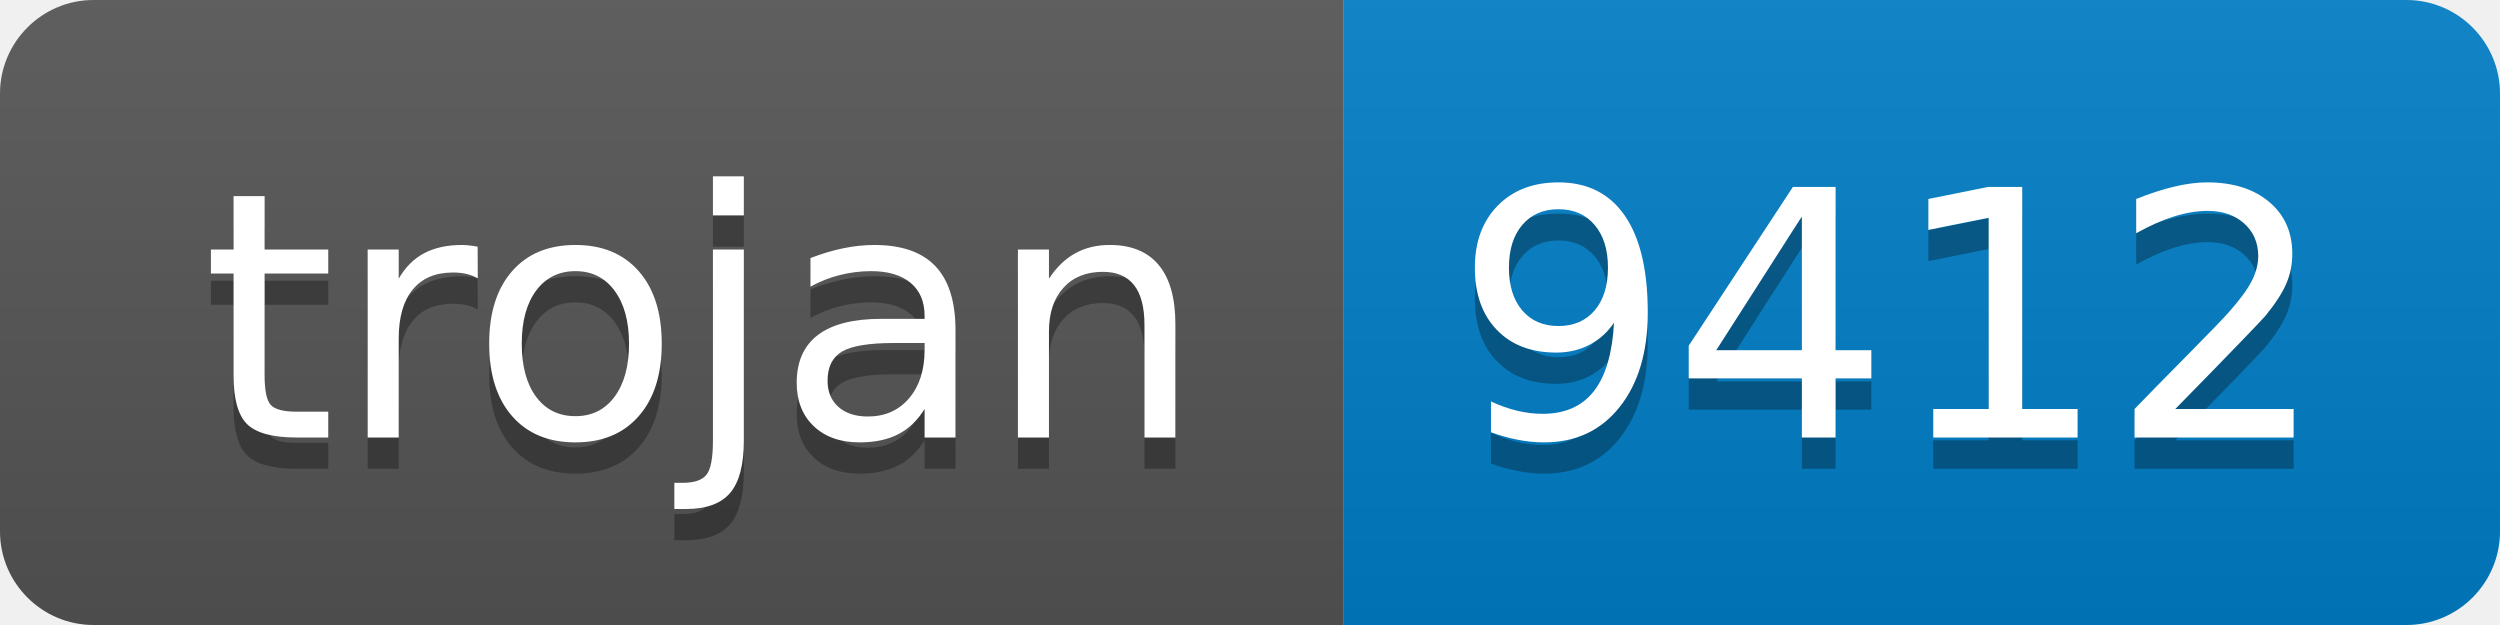
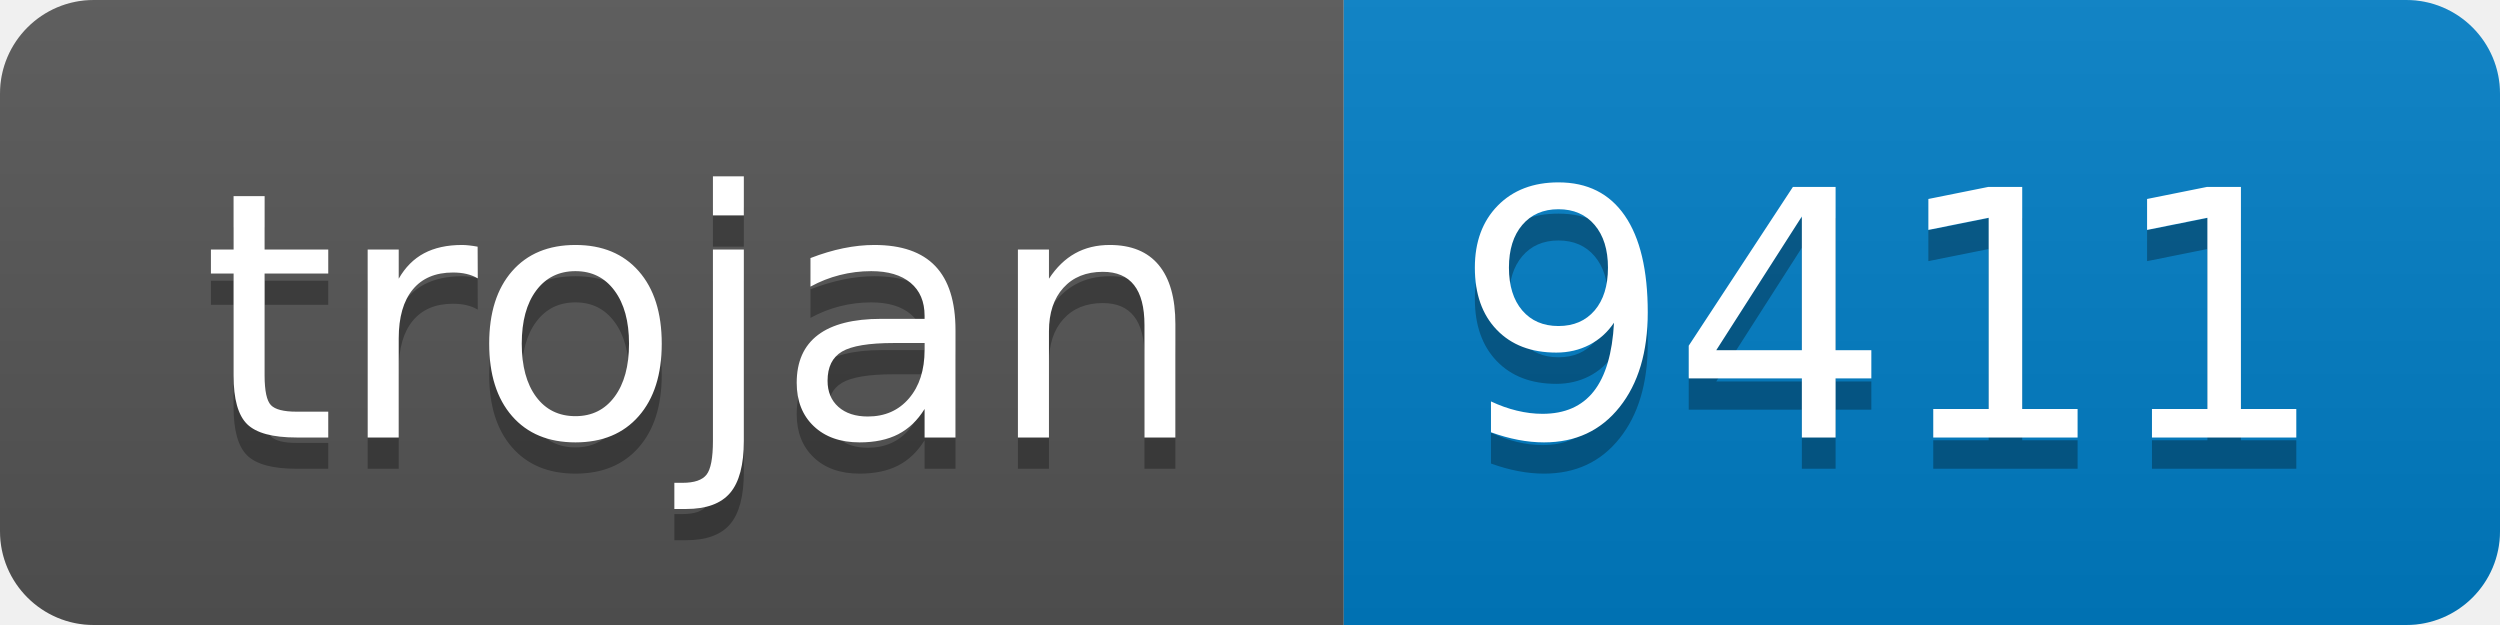
- <svg xmlns="http://www.w3.org/2000/svg" width="80" height="20" role="img" aria-label="trojan: 9412">
+ <svg xmlns="http://www.w3.org/2000/svg" width="80" height="20" role="img" aria-label="trojan: 9411">
  <linearGradient id="s" x2="0" y2="100%">
    <stop offset="0" stop-color="#bbb" stop-opacity=".1" />
    <stop offset="1" stop-opacity=".1" />
  </linearGradient>
  <clipPath id="r">
    <rect width="80" height="20" rx="3" fill="#fff" />
  </clipPath>
  <g clip-path="url(#r)">
    <rect width="43" height="20" fill="#555" />
    <rect x="43" width="37" height="20" fill="#007ec6" />
    <rect width="80" height="20" fill="url(#s)" />
  </g>
  <g fill="#fff" text-anchor="middle" font-family="Verdana,Geneva,DejaVu Sans,sans-serif" text-rendering="geometricPrecision" font-size="110">
    <text aria-hidden="true" x="225" y="150" fill="#010101" fill-opacity=".3" transform="scale(.1)" textLength="330">trojan</text>
    <text x="225" y="140" transform="scale(.1)" fill="#fff" textLength="330">trojan</text>
-     <text aria-hidden="true" x="605" y="150" fill="#010101" fill-opacity=".3" transform="scale(.1)" textLength="270">9412</text>
-     <text x="605" y="140" transform="scale(.1)" fill="#fff" textLength="270">9412</text>
+     <text aria-hidden="true" x="605" y="150" fill="#010101" fill-opacity=".3" transform="scale(.1)" textLength="270">9411</text>
+     <text x="605" y="140" transform="scale(.1)" fill="#fff" textLength="270">9411</text>
  </g>
</svg>
